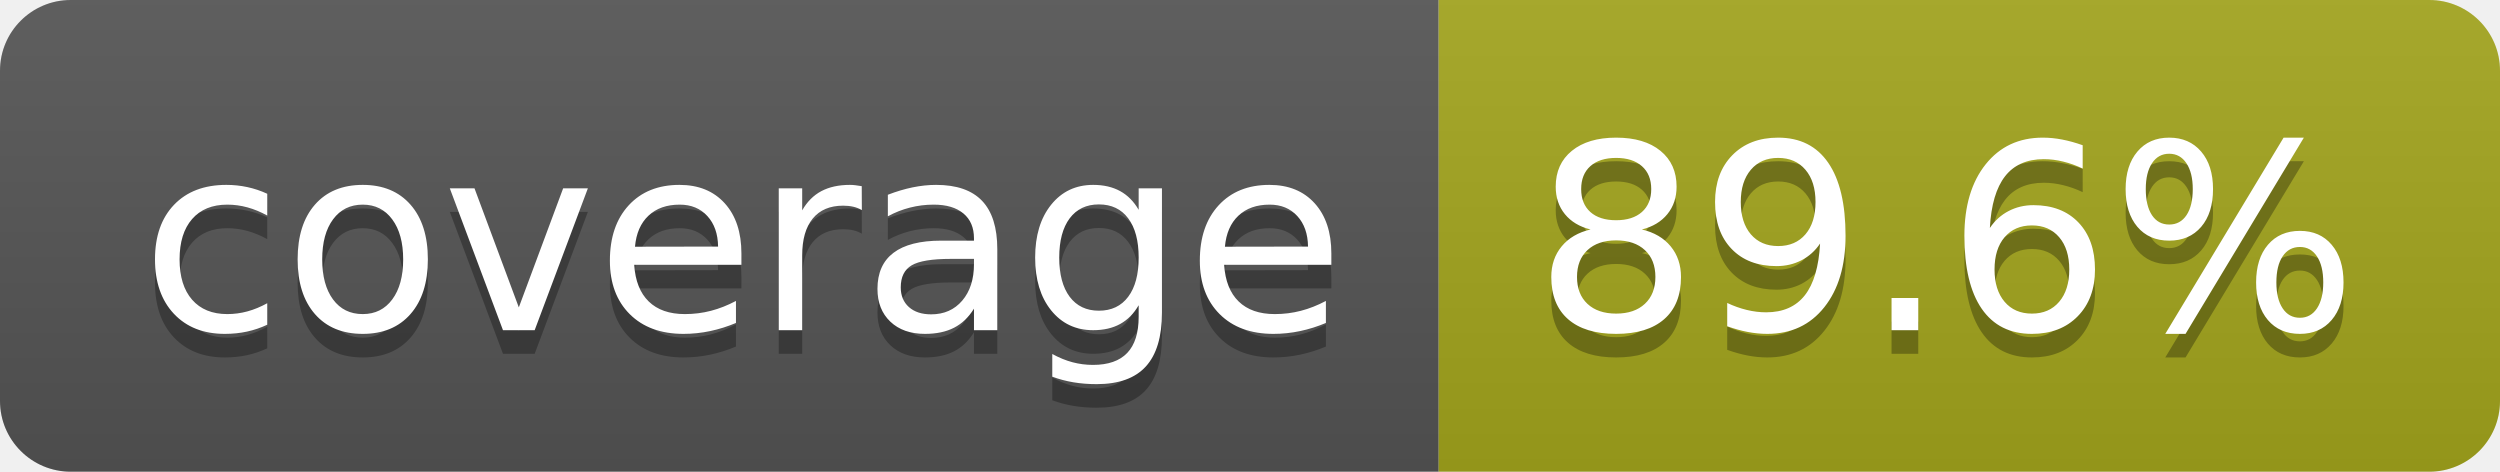
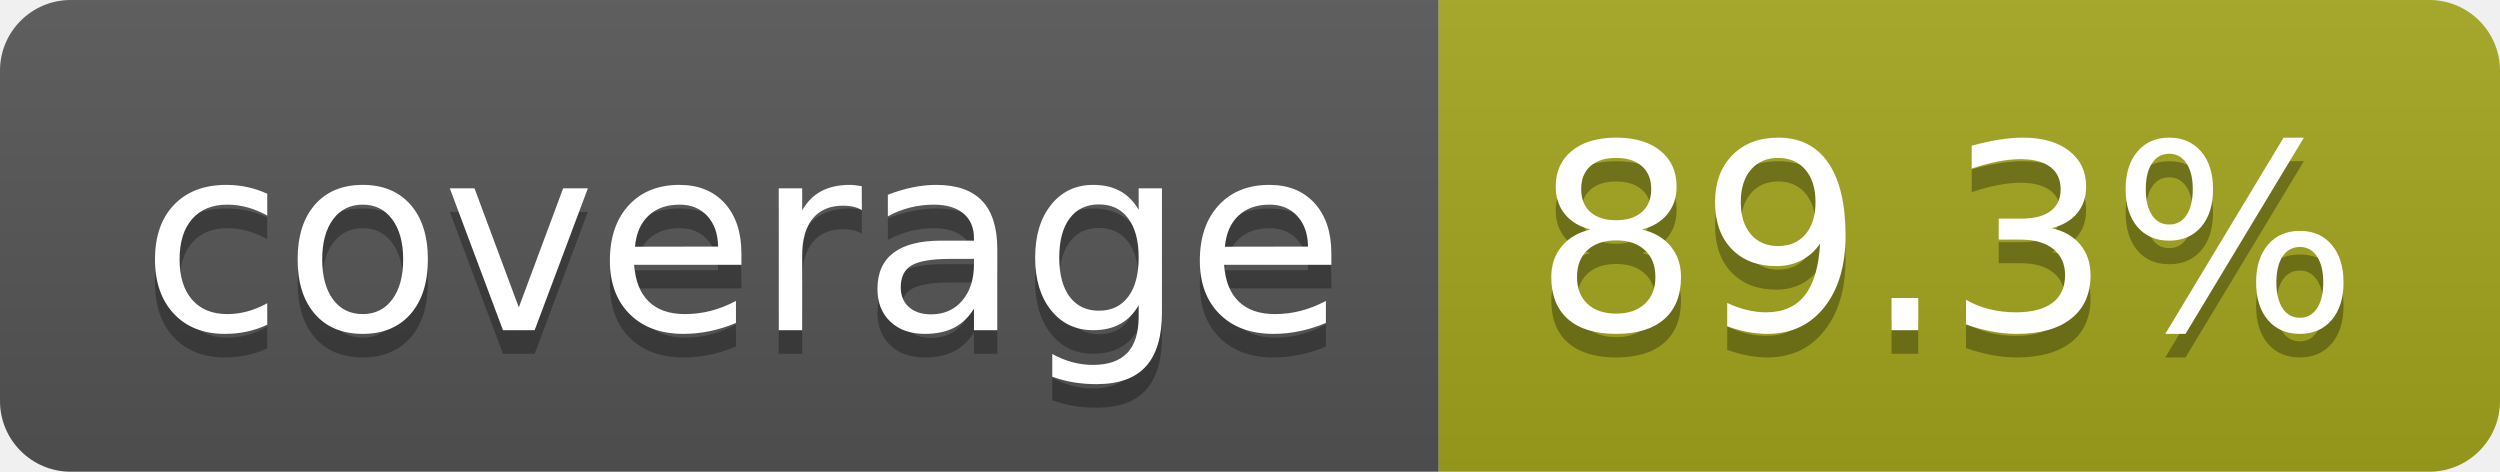
- <svg xmlns="http://www.w3.org/2000/svg" width="106" height="20" role="img" aria-label="coverage: 89.6%">
+ <svg xmlns="http://www.w3.org/2000/svg" width="106" height="20" role="img" aria-label="coverage: 89.3%">
  <linearGradient id="s" x2="0" y2="100%">
    <stop offset="0" stop-color="#bbb" stop-opacity=".1" />
    <stop offset="1" stop-opacity=".1" />
  </linearGradient>
  <clipPath id="r">
    <rect width="106" height="20" rx="3" fill="#fff" />
  </clipPath>
  <g clip-path="url(#r)">
    <rect width="61" height="20" fill="#555" />
    <rect x="61" width="45" height="20" fill="#a4a61d" />
    <rect width="106" height="20" fill="url(#s)" />
  </g>
  <g fill="#fff" text-anchor="middle" font-family="Verdana,Geneva,DejaVu Sans,sans-serif" text-rendering="geometricPrecision" font-size="110">
    <text aria-hidden="true" x="315" y="150" fill="#010101" fill-opacity=".3" transform="scale(.1)" textLength="510">coverage</text>
    <text x="315" y="140" transform="scale(.1)" fill="#fff" textLength="510">coverage</text>
-     <text aria-hidden="true" x="825" y="150" fill="#010101" fill-opacity=".3" transform="scale(.1)" textLength="350">89.6%</text>
-     <text x="825" y="140" transform="scale(.1)" fill="#fff" textLength="350">89.6%</text>
+     <text aria-hidden="true" x="825" y="150" fill="#010101" fill-opacity=".3" transform="scale(.1)" textLength="350">89.3%</text>
+     <text x="825" y="140" transform="scale(.1)" fill="#fff" textLength="350">89.3%</text>
  </g>
</svg>
